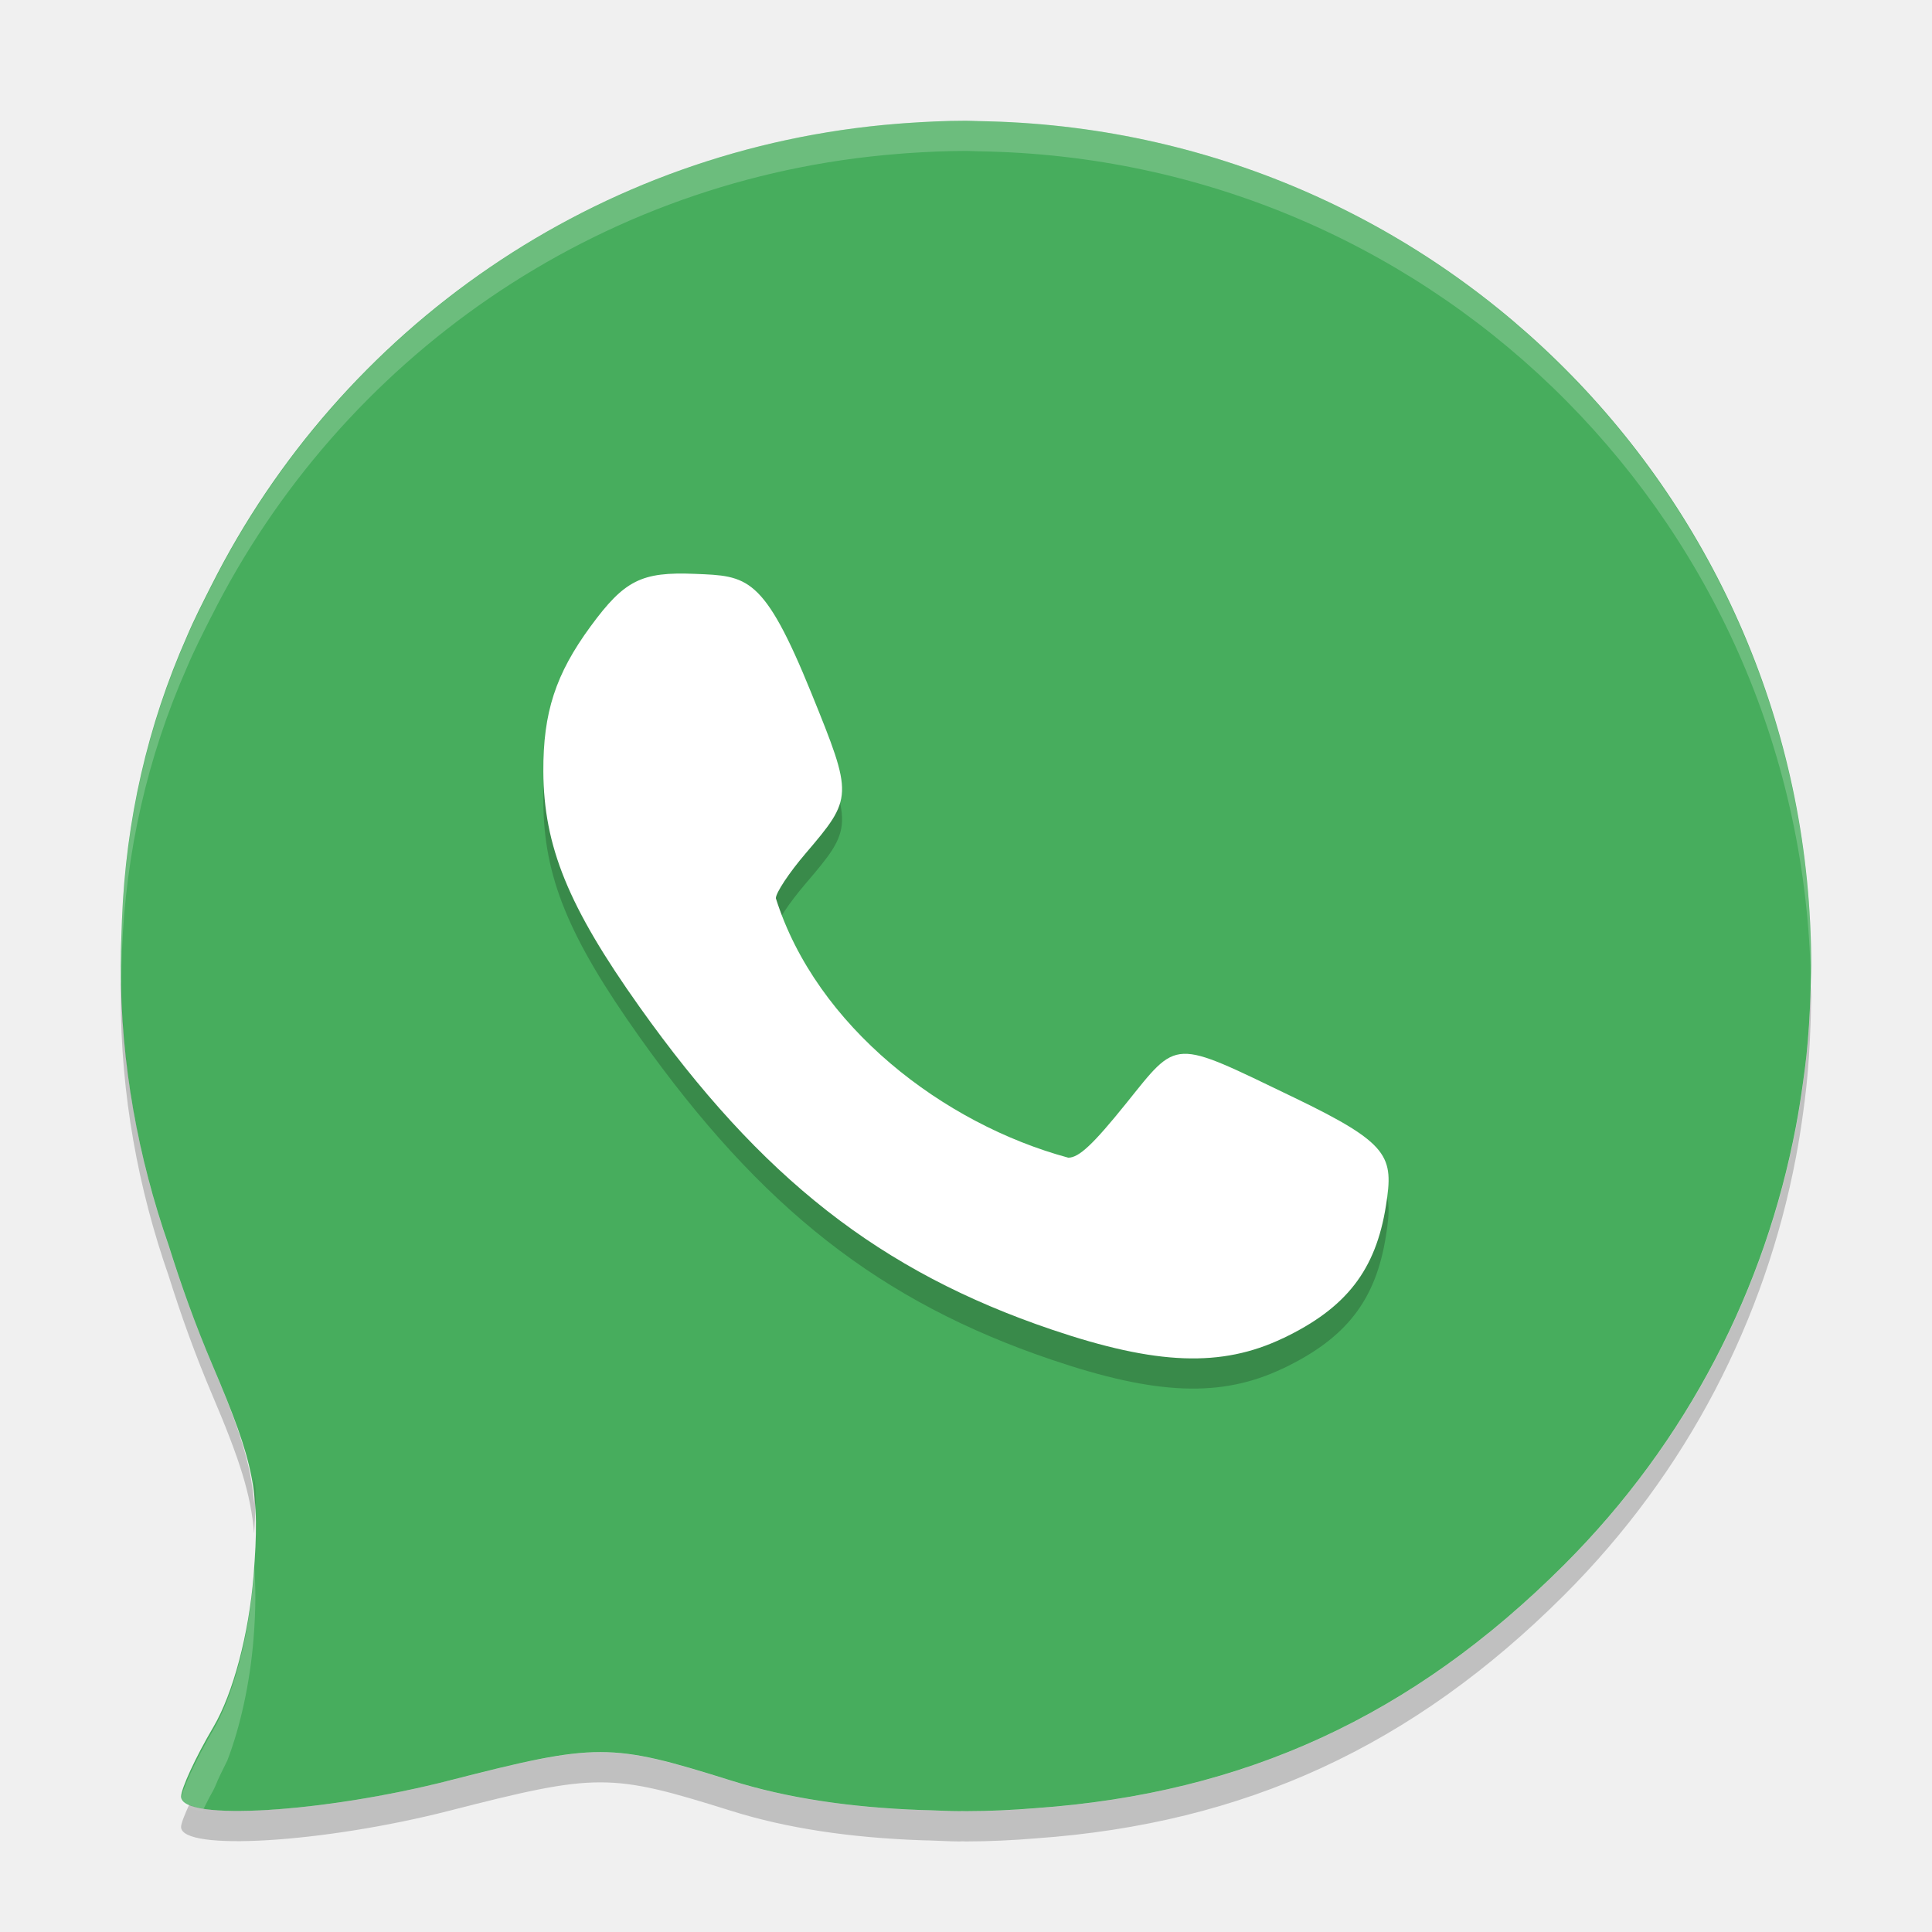
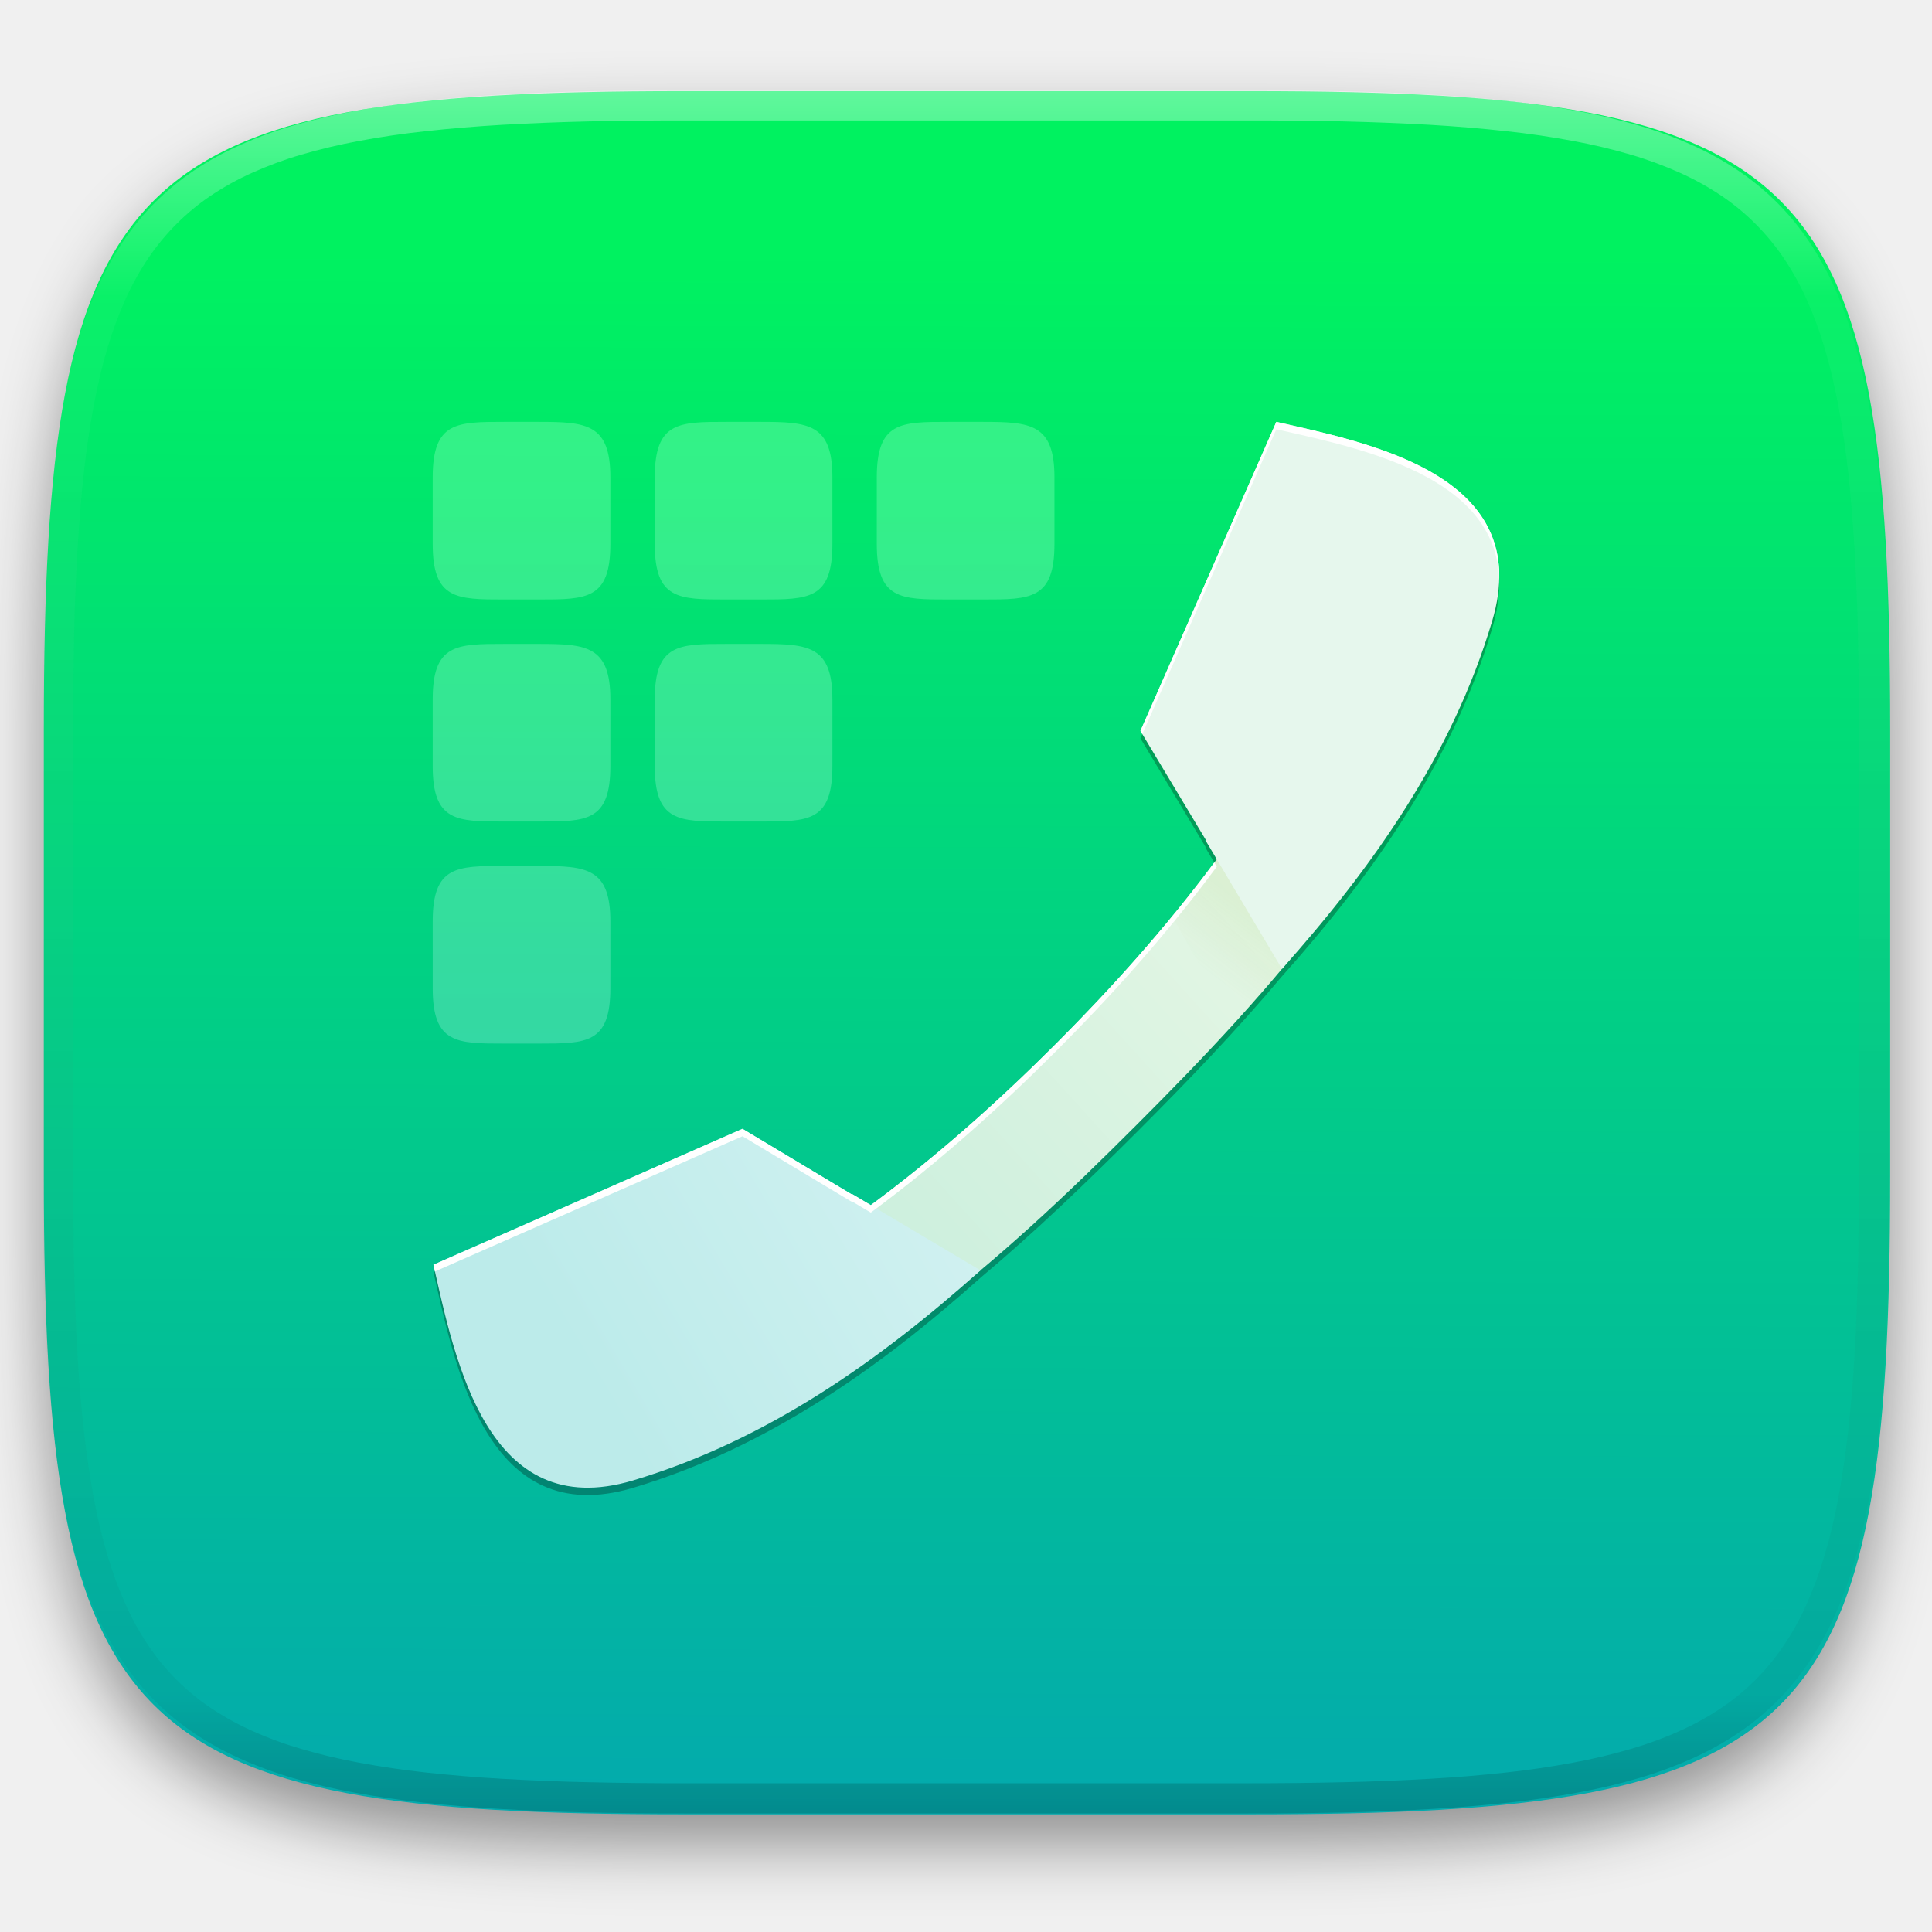
- <svg xmlns="http://www.w3.org/2000/svg" width="64" height="64" version="1">
-   <path style="fill:#47ad5d" d="m 31.999,4 c -0.674,0 -1.339,0.033 -2.002,0.079 -0.083,0.006 -0.166,0.012 -0.249,0.019 C 19.747,4.888 11.276,10.893 6.996,19.406 c -9.466e-4,0.002 -0.002,0.004 -0.003,0.005 -0.277,0.551 -0.56,1.099 -0.801,1.671 -1.311,2.96 -2.023,6.101 -2.152,9.39 -0.006,0.106 -0.006,0.213 -0.011,0.32 -0.009,0.314 -0.027,0.627 -0.025,0.943 2e-4,0.09 -0.004,0.176 -0.004,0.266 0,3.256 0.579,6.365 1.591,9.267 0.408,1.301 0.877,2.615 1.444,3.946 1.411,3.316 1.586,4.22 1.364,6.989 -0.155,1.93 -0.678,3.9 -1.332,5.009 -0.593,1.004 -1.068,2.042 -1.068,2.306 0,0.817 4.719,0.531 8.896,-0.539 4.894,-1.253 5.322,-1.251 9.335,0.008 1.836,0.576 3.931,0.888 6.294,0.973 0.099,0.005 0.199,0.004 0.298,0.008 0.323,0.009 0.634,0.03 0.968,0.03 0.027,0 0.052,-0.003 0.079,-0.003 0.043,1.92e-4 0.085,0.003 0.129,0.003 0.782,0 1.553,-0.039 2.319,-0.101 6.922,-0.492 12.482,-3.054 17.486,-8.05 4.123,-4.116 6.676,-9.197 7.686,-14.514 0.093,-0.486 0.17,-0.976 0.238,-1.471 0.041,-0.304 0.084,-0.606 0.115,-0.911 0.068,-0.653 0.109,-1.316 0.131,-1.982 0.005,-0.168 0.012,-0.335 0.014,-0.503 0.004,-0.154 0.012,-0.31 0.012,-0.466 0,-15.253 -12.078,-27.574 -27.227,-27.98 -0.118,-0.003 -0.235,-0.006 -0.353,-0.008 -0.142,-0.003 -0.28,-0.012 -0.42,-0.012 z" />
-   <path style="opacity:0.2;fill:#ffffff" d="M 32 4 C 31.326 4 30.662 4.032 30 4.078 C 29.916 4.084 29.834 4.091 29.75 4.098 C 19.748 4.888 11.276 10.906 6.996 19.434 L 6.992 19.438 C 6.715 19.989 6.432 20.54 6.191 21.113 C 4.881 24.078 4.168 27.226 4.039 30.52 C 4.033 30.626 4.036 30.734 4.031 30.84 C 4.023 31.156 4.002 31.467 4.004 31.783 C 4.003 31.873 4 31.959 4 32.049 C 4 32.168 4.009 32.286 4.016 32.404 C 4.022 32.217 4.026 32.029 4.031 31.84 C 4.036 31.734 4.033 31.626 4.039 31.52 C 4.168 28.226 4.881 25.078 6.191 22.113 C 6.432 21.54 6.715 20.989 6.992 20.438 L 6.996 20.434 C 11.276 11.906 19.748 5.888 29.75 5.098 C 29.834 5.091 29.916 5.084 30 5.078 C 30.662 5.032 31.326 5 32 5 C 32.14 5 32.278 5.009 32.418 5.012 C 32.536 5.014 32.652 5.016 32.77 5.02 C 47.753 5.422 59.726 17.501 59.988 32.547 C 59.988 32.537 59.988 32.527 59.988 32.518 C 59.99 32.361 60 32.205 60 32.049 C 60 16.769 47.919 4.426 32.77 4.02 C 32.652 4.016 32.536 4.014 32.418 4.012 C 32.278 4.009 32.14 4 32 4 z M 8.418 51.873 C 8.408 52.021 8.411 52.129 8.398 52.289 C 8.244 54.22 7.72 56.193 7.066 57.303 C 6.474 58.31 6 59.353 6 59.617 C 6 59.804 6.271 59.926 6.703 60 C 6.827 59.766 6.923 59.551 7.066 59.307 C 7.091 59.264 7.112 59.201 7.137 59.156 C 7.224 58.931 7.375 58.632 7.531 58.318 C 7.96 57.205 8.283 55.738 8.398 54.293 C 8.477 53.313 8.476 52.574 8.418 51.873 z" />
-   <path style="opacity:0.2" d="m 4.012,32.5 c -0.002,0.081 -0.008,0.162 -0.008,0.244 C 4.003,32.834 4,32.922 4,33.012 c 0,3.254 0.577,6.361 1.59,9.262 0.408,1.3 0.879,2.613 1.445,3.944 0.913,2.144 1.277,3.292 1.383,4.576 0.048,-0.708 0.057,-1.295 0.021,-1.853 -0.007,0.28 1.535e-4,0.533 -0.021,0.853 C 8.312,48.51 7.948,47.361 7.035,45.217 6.469,43.887 5.997,42.574 5.59,41.274 4.628,38.519 4.067,35.576 4.012,32.5 Z m 55.971,0.168 c -0.002,0.104 -0.005,0.207 -0.008,0.312 -0.023,0.666 -0.065,1.33 -0.133,1.984 -0.031,0.305 -0.072,0.606 -0.113,0.91 -0.068,0.494 -0.145,0.986 -0.238,1.472 -1.01,5.315 -3.565,10.391 -7.688,14.506 -5.004,4.994 -10.562,7.555 -17.484,8.047 -0.765,0.062 -1.538,0.102 -2.32,0.102 -0.044,0 -0.085,-0.004 -0.129,-0.004 -0.027,2e-4 -0.051,0.004 -0.078,0.004 -0.334,0 -0.645,-0.022 -0.969,-0.031 -0.099,-0.004 -0.198,-0.003 -0.297,-0.008 -2.364,-0.086 -4.461,-0.396 -6.297,-0.972 -4.013,-1.259 -4.442,-1.26 -9.336,-0.008 -3.607,0.923 -7.601,1.259 -8.629,0.808 -0.155,0.339 -0.266,0.618 -0.266,0.73 0,0.817 4.717,0.53 8.895,-0.539 4.894,-1.253 5.323,-1.251 9.336,0.008 1.836,0.576 3.933,0.887 6.297,0.972 0.099,0.005 0.198,0.004 0.297,0.008 0.323,0.009 0.635,0.031 0.969,0.031 0.027,0 0.051,-0.004 0.078,-0.004 0.044,0 0.085,0.004 0.129,0.004 0.782,0 1.555,-0.039 2.32,-0.102 6.922,-0.492 12.48,-3.054 17.484,-8.047 4.123,-4.114 6.678,-9.191 7.688,-14.506 0.093,-0.486 0.171,-0.978 0.238,-1.472 0.041,-0.304 0.082,-0.605 0.113,-0.91 0.068,-0.653 0.11,-1.318 0.133,-1.984 0.005,-0.168 0.012,-0.332 0.014,-0.5 C 59.99,33.322 60,33.165 60,33.01 60,32.894 59.99,32.781 59.982,32.668 Z" />
-   <path style="opacity:0.2" d="m 42.501,45.332 c 2.099,-1.002 3.075,-2.26 3.411,-4.397 0.256,-1.628 0.138,-2.045 -3.055,-3.582 -4.06,-1.955 -3.81,-1.964 -5.559,0.207 -1.089,1.351 -1.556,1.79 -1.91,1.79 -4.138,-1.119 -8.348,-4.35 -9.687,-8.594 0,-0.182 0.44,-0.847 0.979,-1.477 1.583,-1.855 1.584,-1.9 0.203,-5.305 -1.591,-3.919 -2.129,-3.893 -3.862,-3.964 -1.774,-0.073 -2.334,0.209 -3.456,1.738 -1.161,1.583 -1.575,2.856 -1.566,4.81 0.013,2.48 0.825,4.472 3.179,7.786 4.041,5.689 7.984,8.777 13.664,10.701 3.474,1.177 5.624,1.257 7.657,0.286 z" />
-   <path style="fill:#ffffff" d="m 42.501,44.332 c 2.099,-1.002 3.075,-2.26 3.411,-4.397 0.256,-1.628 0.138,-2.045 -3.055,-3.582 -4.06,-1.955 -3.81,-1.964 -5.559,0.207 -1.089,1.351 -1.556,1.79 -1.91,1.79 -4.138,-1.119 -8.348,-4.35 -9.687,-8.594 0,-0.182 0.44,-0.846 0.979,-1.477 1.583,-1.855 1.584,-1.9 0.203,-5.305 -1.591,-3.919 -2.129,-3.893 -3.862,-3.964 -1.774,-0.073 -2.334,0.209 -3.456,1.738 -1.161,1.583 -1.575,2.856 -1.566,4.81 0.013,2.48 0.825,4.472 3.179,7.786 4.041,5.689 7.984,8.777 13.664,10.701 3.474,1.177 5.624,1.257 7.657,0.286 z" />
+ <svg xmlns="http://www.w3.org/2000/svg" style="isolation:isolate" viewBox="0 0 256 256" width="256" height="256">
+   <defs>
+     <filter id="TPLBJge1SP9MAVpdHDvskvJiAIfYt6XT" x="-200%" y="-200%" width="400%" height="400%" filterUnits="objectBoundingBox" color-interpolation-filters="sRGB">
+       <feGaussianBlur in="SourceGraphic" stdDeviation="4.294" />
+       <feOffset dx="0" dy="4" result="pf_100_offsetBlur" />
+       <feFlood flood-color="#000000" flood-opacity="0.4" />
+       <feComposite in2="pf_100_offsetBlur" operator="in" result="pf_100_dropShadow" />
+       <feBlend in="SourceGraphic" in2="pf_100_dropShadow" mode="normal" />
+     </filter>
+   </defs>
+   <g filter="url(#TPLBJge1SP9MAVpdHDvskvJiAIfYt6XT)">
+     <linearGradient id="_lgradient_97" x1="0.516" y1="1.651" x2="0.52" y2="0.098" gradientTransform="matrix(244.6483,0,0,228.3384,5.806691,12.075)" gradientUnits="userSpaceOnUse">
+       <stop offset="0%" stop-opacity="1" style="stop-color:rgb(5,117,230)" />
+       <stop offset="100%" stop-opacity="1" style="stop-color:rgb(0,242,96)" />
+     </linearGradient>
+     <path d=" M 165.816 12.075 C 239.871 12.075 250.455 22.632 250.455 96.619 L 250.455 155.87 C 250.455 229.856 239.871 240.413 165.816 240.413 L 90.446 240.413 C 16.39 240.413 5.807 229.856 5.807 155.87 L 5.807 96.619 C 5.807 22.632 16.39 12.075 90.446 12.075 L 165.816 12.075 Z " id="shape" fill="url(#_lgradient_97)" />
+   </g>
+   <g opacity="0.4">
+     <linearGradient id="_lgradient_98" x1="0.517" y1="0" x2="0.517" y2="1" gradientTransform="matrix(244.65,0,0,228.34,5.68,11.95)" gradientUnits="userSpaceOnUse">
+       <stop offset="0%" stop-opacity="1" style="stop-color:rgb(255,255,255)" />
+       <stop offset="12.5%" stop-opacity="0.098" style="stop-color:rgb(255,255,255)" />
+       <stop offset="92.5%" stop-opacity="0.098" style="stop-color:rgb(0,0,0)" />
+       <stop offset="100%" stop-opacity="0.498" style="stop-color:rgb(0,0,0)" />
+     </linearGradient>
+     <path d=" M 165.068 11.951 C 169.396 11.941 173.724 11.991 178.052 12.089 C 181.927 12.167 185.803 12.315 189.678 12.541 C 193.131 12.737 196.583 13.022 200.026 13.395 C 203.085 13.73 206.144 14.181 209.174 14.741 C 211.889 15.243 214.574 15.881 217.22 16.657 C 219.62 17.355 221.971 18.219 224.243 19.241 C 226.358 20.184 228.384 21.304 230.302 22.591 C 232.142 23.829 233.863 25.244 235.437 26.806 C 237.001 28.378 238.417 30.088 239.656 31.925 C 240.945 33.841 242.066 35.865 243.02 37.967 C 244.043 40.247 244.909 42.585 245.617 44.972 C 246.394 47.615 247.034 50.297 247.535 53.009 C 248.096 56.035 248.548 59.081 248.883 62.136 C 249.257 65.575 249.542 69.014 249.739 72.462 C 249.965 76.323 250.112 80.194 250.201 84.055 C 250.289 88.378 250.339 92.701 250.329 97.014 L 250.329 155.226 C 250.339 159.549 250.289 163.862 250.201 168.185 C 250.112 172.056 249.965 175.917 249.739 179.778 C 249.542 183.226 249.257 186.675 248.883 190.104 C 248.548 193.159 248.096 196.215 247.535 199.241 C 247.034 201.943 246.394 204.625 245.617 207.268 C 244.909 209.655 244.043 212.003 243.02 214.273 C 242.066 216.385 240.945 218.399 239.656 220.315 C 238.417 222.152 237.001 223.872 235.437 225.434 C 233.863 226.996 232.142 228.411 230.302 229.649 C 228.384 230.936 226.358 232.056 224.243 232.999 C 221.971 234.021 219.62 234.885 217.22 235.593 C 214.574 236.369 211.889 237.007 209.174 237.499 C 206.144 238.068 203.085 238.51 200.026 238.845 C 196.583 239.218 193.131 239.503 189.678 239.699 C 185.803 239.925 181.927 240.073 178.052 240.161 C 173.724 240.249 169.396 240.299 165.068 240.289 L 90.942 240.289 C 86.614 240.299 82.286 240.249 77.958 240.161 C 74.083 240.073 70.207 239.925 66.332 239.699 C 62.879 239.503 59.427 239.218 55.984 238.845 C 52.925 238.51 49.866 238.068 46.836 237.499 C 44.121 237.007 41.436 236.369 38.79 235.593 C 36.39 234.885 34.039 234.021 31.767 232.999 C 29.652 232.056 27.626 230.936 25.708 229.649 C 23.868 228.411 22.147 226.996 20.573 225.434 C 19.009 223.872 17.593 222.152 16.354 220.315 C 15.065 218.399 13.944 216.385 12.99 214.273 C 11.967 212.003 11.101 209.655 10.393 207.268 C 9.616 204.625 8.976 201.943 8.475 199.241 C 7.914 196.215 7.462 193.159 7.127 190.104 C 6.753 186.675 6.468 183.226 6.271 179.778 C 6.045 175.917 5.898 172.056 5.809 168.185 C 5.721 163.862 5.671 159.549 5.681 155.226 L 5.681 97.014 C 5.671 92.701 5.721 88.378 5.809 84.055 C 5.898 80.194 6.045 76.323 6.271 72.462 C 6.468 69.014 6.753 65.575 7.127 62.136 C 7.462 59.081 7.914 56.035 8.475 53.009 C 8.976 50.297 9.616 47.615 10.393 44.972 C 11.101 42.585 11.967 40.247 12.99 37.967 C 13.944 35.865 15.065 33.841 16.354 31.925 C 17.593 30.088 19.009 28.378 20.573 26.806 C 22.147 25.244 23.868 23.829 25.708 22.591 C 27.626 21.304 29.652 20.184 31.767 19.241 C 34.039 18.219 36.39 17.355 38.79 16.657 C 41.436 15.881 44.121 15.243 46.836 14.741 C 49.866 14.181 52.925 13.73 55.984 13.395 C 59.427 13.022 62.879 12.737 66.332 12.541 C 70.207 12.315 74.083 12.167 77.958 12.089 C 82.286 11.991 86.614 11.941 90.942 11.951 L 165.068 11.951 Z  M 165.078 15.96 C 169.376 15.95 173.675 15.999 177.973 16.087 C 181.8 16.176 185.626 16.323 189.452 16.539 C 192.836 16.736 196.219 17.011 199.583 17.384 C 202.554 17.699 205.515 18.131 208.446 18.681 C 211.023 19.153 213.58 19.762 216.099 20.499 C 218.322 21.147 220.495 21.953 222.6 22.896 C 224.509 23.751 226.338 24.763 228.069 25.922 C 229.692 27.013 231.207 28.26 232.594 29.646 C 233.981 31.031 235.23 32.544 236.332 34.165 C 237.492 35.894 238.506 37.712 239.361 39.608 C 240.306 41.72 241.112 43.892 241.761 46.102 C 242.509 48.617 243.109 51.162 243.591 53.736 C 244.132 56.664 244.565 59.611 244.889 62.578 C 245.263 65.938 245.539 69.308 245.735 72.688 C 245.952 76.51 246.109 80.322 246.188 84.144 C 246.276 88.437 246.325 92.721 246.325 97.014 C 246.325 97.014 246.325 97.014 246.325 97.014 L 246.325 155.226 C 246.325 155.226 246.325 155.226 246.325 155.226 C 246.325 159.519 246.276 163.803 246.188 168.096 C 246.109 171.918 245.952 175.74 245.735 179.552 C 245.539 182.932 245.263 186.302 244.889 189.672 C 244.565 192.629 244.132 195.576 243.591 198.504 C 243.109 201.078 242.509 203.623 241.761 206.138 C 241.112 208.358 240.306 210.52 239.361 212.632 C 238.506 214.528 237.492 216.356 236.332 218.075 C 235.23 219.706 233.981 221.219 232.594 222.604 C 231.207 223.98 229.692 225.227 228.069 226.318 C 226.338 227.477 224.509 228.489 222.6 229.344 C 220.495 230.297 218.322 231.093 216.099 231.741 C 213.58 232.478 211.023 233.087 208.446 233.559 C 205.515 234.109 202.554 234.541 199.583 234.865 C 196.219 235.229 192.836 235.514 189.452 235.701 C 185.626 235.917 181.8 236.074 177.973 236.153 C 173.675 236.251 169.376 236.29 165.078 236.29 C 165.078 236.29 165.078 236.29 165.068 236.29 L 90.942 236.29 C 90.932 236.29 90.932 236.29 90.932 236.29 C 86.634 236.29 82.335 236.251 78.037 236.153 C 74.21 236.074 70.384 235.917 66.558 235.701 C 63.174 235.514 59.791 235.229 56.427 234.865 C 53.456 234.541 50.495 234.109 47.564 233.559 C 44.987 233.087 42.43 232.478 39.911 231.741 C 37.688 231.093 35.515 230.297 33.41 229.344 C 31.501 228.489 29.672 227.477 27.941 226.318 C 26.318 225.227 24.803 223.98 23.416 222.604 C 22.029 221.219 20.78 219.706 19.678 218.075 C 18.518 216.356 17.504 214.528 16.649 212.632 C 15.704 210.52 14.898 208.358 14.249 206.138 C 13.501 203.623 12.901 201.078 12.419 198.504 C 11.878 195.576 11.445 192.629 11.121 189.672 C 10.747 186.302 10.472 182.932 10.275 179.552 C 10.058 175.74 9.901 171.918 9.822 168.096 C 9.734 163.803 9.685 159.519 9.685 155.226 C 9.685 155.226 9.685 155.226 9.685 155.226 L 9.685 97.014 C 9.685 97.014 9.685 97.014 9.685 97.014 C 9.685 92.721 9.734 88.437 9.822 84.144 C 9.901 80.322 10.058 76.51 10.275 72.688 C 10.472 69.308 10.747 65.938 11.121 62.578 C 11.445 59.611 11.878 56.664 12.419 53.736 C 12.901 51.162 13.501 48.617 14.249 46.102 C 14.898 43.892 15.704 41.72 16.649 39.608 C 17.504 37.712 18.518 35.894 19.678 34.165 C 20.78 32.544 22.029 31.031 23.416 29.646 C 24.803 28.26 26.318 27.013 27.941 25.922 C 29.672 24.763 31.501 23.751 33.41 22.896 C 35.515 21.953 37.688 21.147 39.911 20.499 C 42.43 19.762 44.987 19.153 47.564 18.681 C 50.495 18.131 53.456 17.699 56.427 17.384 C 59.791 17.011 63.174 16.736 66.558 16.539 C 70.384 16.323 74.21 16.176 78.037 16.087 C 82.335 15.999 86.634 15.95 90.932 15.96 C 90.932 15.96 90.932 15.96 90.942 15.96 L 165.068 15.96 C 165.078 15.96 165.078 15.96 165.078 15.96 Z " fill-rule="evenodd" id="highlight" fill="url(#_lgradient_98)" />
+   </g>
+   <g opacity="0.4">
+     <linearGradient id="_lgradient_99" x1="0.522" y1="2.567" x2="0.52" y2="0.098" gradientTransform="matrix(82.384,0,0,82.38,57.336,55.9)" gradientUnits="userSpaceOnUse">
+       <stop offset="1.304%" stop-opacity="1" style="stop-color:rgb(128,191,255)" />
+       <stop offset="100%" stop-opacity="1" style="stop-color:rgb(128,255,179)" />
+     </linearGradient>
+     <path d=" M 66.805 55.9 C 60.494 55.9 57.336 55.9 57.336 63.256 L 57.336 72.086 C 57.336 79.437 60.494 79.437 66.805 79.437 L 71.402 79.437 C 77.718 79.437 80.876 79.437 80.876 72.081 L 80.876 63.251 C 80.876 56.165 77.718 55.9 71.407 55.9 L 66.81 55.9 L 66.805 55.9 L 66.805 55.9 Z  M 96.227 55.9 C 89.916 55.9 86.758 55.9 86.758 63.256 L 86.758 72.086 C 86.758 79.437 89.916 79.437 96.227 79.437 L 100.824 79.437 C 107.14 79.437 110.298 79.437 110.298 72.081 L 110.298 63.251 C 110.298 56.165 107.14 55.9 100.829 55.9 L 96.232 55.9 L 96.227 55.9 L 96.227 55.9 Z  M 125.649 55.9 C 119.338 55.9 116.18 55.9 116.18 63.256 L 116.18 72.086 C 116.18 79.437 119.338 79.437 125.649 79.437 L 130.246 79.437 C 136.562 79.437 139.72 79.437 139.72 72.081 L 139.72 63.251 C 139.72 56.165 136.562 55.9 130.251 55.9 L 125.654 55.9 L 125.649 55.9 L 125.649 55.9 Z  M 66.805 85.322 C 60.494 85.322 57.336 85.322 57.336 92.678 L 57.336 101.508 C 57.336 108.859 60.494 108.859 66.805 108.859 L 71.402 108.859 C 77.718 108.859 80.876 108.859 80.876 101.503 L 80.876 92.673 C 80.876 85.587 77.718 85.322 71.407 85.322 L 66.81 85.322 L 66.805 85.322 L 66.805 85.322 Z  M 96.227 85.322 C 89.916 85.322 86.758 85.322 86.758 92.678 L 86.758 101.508 C 86.758 108.859 89.916 108.859 96.227 108.859 L 100.824 108.859 C 107.14 108.859 110.298 108.859 110.298 101.503 L 110.298 92.673 C 110.298 85.587 107.14 85.322 100.829 85.322 L 96.232 85.322 L 96.227 85.322 L 96.227 85.322 Z  M 66.805 114.744 C 60.494 114.744 57.336 114.744 57.336 122.099 L 57.336 130.93 C 57.336 138.28 60.494 138.28 66.805 138.28 L 71.402 138.28 C 77.718 138.28 80.876 138.28 80.876 130.925 L 80.876 122.094 C 80.876 115.009 77.718 114.744 71.407 114.744 L 66.81 114.744 L 66.805 114.744 L 66.805 114.744 Z " id="Compound Path" fill="url(#_lgradient_99)" />
+   </g>
+   <g opacity="0.2">
+     <linearGradient id="_lgradient_100" x1="0.628" y1="1" x2="0.628" y2="0" gradientTransform="matrix(141.2284,0,0,141.2281,57.435,56.872)" gradientUnits="userSpaceOnUse">
+       <stop offset="0%" stop-opacity="1" style="stop-color:rgb(0,0,0)" />
+       <stop offset="49.614%" stop-opacity="1" style="stop-color:rgb(0,0,0)" />
+       <stop offset="99.993%" stop-opacity="1" style="stop-color:rgb(0,0,0)" />
+     </linearGradient>
+     <path d=" M 169.119 56.881 L 151.111 97.83 L 159.764 112.251 C 159.752 112.271 159.738 112.292 159.725 112.311 L 161.227 114.836 C 154.723 123.633 147.444 131.76 139.952 139.254 L 139.954 139.255 C 139.936 139.273 139.918 139.29 139.9 139.308 L 139.846 139.361 C 132.339 146.865 124.198 154.155 115.384 160.667 L 112.862 159.168 C 112.842 159.18 112.822 159.194 112.802 159.207 L 98.384 150.548 L 57.435 168.555 C 60.305 181.234 64.574 202.905 83.868 197.146 C 101.646 191.839 116.556 181.24 129.921 169.307 L 129.919 169.305 C 137.196 163.202 144.022 156.617 150.568 150.074 L 150.569 150.075 L 150.622 150.021 C 150.64 150.003 150.657 149.985 150.675 149.967 C 157.206 143.434 163.778 136.621 169.872 129.359 L 169.874 129.361 C 181.805 115.993 192.401 101.084 197.709 83.305 C 203.469 64.011 181.799 59.742 169.12 56.872 L 169.119 56.881 L 169.119 56.881 Z " id="Path" fill="url(#_lgradient_100)" />
+   </g>
+   <g opacity="0.1">
+     <path d=" M 169.119 56.881 L 151.111 97.83 L 159.764 112.251 C 159.752 112.271 159.738 112.292 159.725 112.311 L 161.227 114.836 C 154.723 123.633 147.444 131.76 139.952 139.254 L 139.954 139.255 C 139.936 139.273 139.918 139.29 139.9 139.308 L 139.846 139.361 C 132.339 146.865 124.198 154.155 115.384 160.667 L 112.862 159.168 C 112.842 159.18 112.822 159.194 112.802 159.207 L 98.384 150.548 L 57.435 168.555 C 60.305 181.234 64.574 202.905 83.868 197.146 C 101.646 191.839 116.556 181.24 129.921 169.307 L 129.918 169.305 C 137.196 163.202 144.022 156.617 150.567 150.074 L 150.568 150.075 L 150.622 150.021 C 150.639 150.003 150.657 149.985 150.675 149.967 C 157.206 143.434 163.778 136.621 169.872 129.359 L 169.874 129.362 C 181.805 115.993 192.401 101.085 197.709 83.305 C 203.469 64.011 181.798 59.743 169.119 56.872 L 169.119 56.881 L 169.119 56.881 Z " id="Path" fill="rgb(0,0,0)" />
+   </g>
+   <linearGradient id="_lgradient_101" x1="0.149" y1="1.016" x2="1.023" y2="0.224" gradientTransform="matrix(131.3645,0,0,131.365,64.271,62.701)" gradientUnits="userSpaceOnUse">
+     <stop offset="0%" stop-opacity="1" style="stop-color:rgb(188,235,217)" />
+     <stop offset="99.565%" stop-opacity="1" style="stop-color:rgb(243,250,232)" />
+     <stop offset="100%" stop-opacity="1" style="stop-color:rgb(232,250,243)" />
+     <stop offset="100%" stop-opacity="1" style="stop-color:rgb(240,247,229)" />
+   </linearGradient>
+   <path d=" M 182.912 62.701 C 183.647 65.569 183.57 68.932 182.385 72.902 C 174.681 98.705 157.918 120.301 139.951 138.274 L 139.952 138.275 C 139.934 138.292 139.916 138.31 139.898 138.328 L 139.845 138.382 L 139.844 138.381 C 121.872 156.346 100.278 173.108 74.472 180.812 C 70.502 181.997 67.14 182.074 64.271 181.339 C 68.179 190.076 74.66 196.662 86.721 193.062 C 112.526 185.359 132.591 167.064 150.561 149.098 L 150.562 149.099 L 150.616 149.045 C 150.633 149.028 150.651 149.01 150.669 148.992 L 150.668 148.991 C 168.633 131.02 186.928 110.955 194.631 85.152 C 198.232 73.09 191.646 66.609 182.908 62.701 L 182.912 62.701 L 182.912 62.701 Z " id="Path" fill="url(#_lgradient_101)" />
+   <g opacity="0.1">
+     <linearGradient id="_lgradient_102" x1="0.361" y1="0.539" x2="0.2" y2="0.813" gradientTransform="matrix(26.25,0,0,34.62701,155.332,101.199)" gradientUnits="userSpaceOnUse">
+       <stop offset="0%" stop-opacity="1" style="stop-color:rgb(136,182,55)" />
+       <stop offset="100%" stop-opacity="0" style="stop-color:rgb(136,182,55)" />
+     </linearGradient>
+     <path d=" M 169.703 101.199 C 165.426 108.325 160.555 115.055 155.332 121.408 L 163.34 135.826 C 169.936 128.605 176.21 120.965 181.582 112.71 L 169.703 101.2 L 169.703 101.199 L 169.703 101.199 Z " id="Path" fill="url(#_lgradient_102)" />
+   </g>
+   <path d=" M 169.119 55.901 L 151.111 96.85 L 159.763 111.272 C 159.751 111.291 159.736 111.312 159.724 111.331 L 169.87 128.387 C 181.802 115.022 192.401 100.112 197.707 82.334 C 203.467 63.039 181.795 58.77 169.118 55.9 L 169.119 55.901 L 169.119 55.901 Z " id="Path" fill="rgb(230,247,237)" />
+   <linearGradient id="_lgradient_103" x1="0.365" y1="0.98" x2="1.948" y2="0.362" gradientTransform="matrix(72.48701,0,0,47.55111,57.43,149.574)" gradientUnits="userSpaceOnUse">
+     <stop offset="1.739%" stop-opacity="1" style="stop-color:rgb(188,235,234)" />
+     <stop offset="98.696%" stop-opacity="1" style="stop-color:rgb(230,247,247)" />
+   </linearGradient>
+   <path d=" M 57.431 167.581 L 98.38 149.574 L 112.802 158.227 C 112.822 158.214 112.842 158.2 112.861 158.187 L 129.917 168.333 C 116.552 180.266 101.642 190.864 83.864 196.171 C 64.569 201.93 60.3 180.259 57.43 167.581 L 57.431 167.581 L 57.431 167.581 Z " id="Path" fill="url(#_lgradient_103)" />
+   <path d=" M 169.123 55.903 L 151.115 96.853 L 151.364 97.268 L 169.12 56.881 C 180.212 59.393 198.188 62.974 198.655 76.752 C 199.023 62.164 180.467 58.471 169.12 55.902 L 169.123 55.903 L 169.123 55.903 Z  M 160.904 114.291 C 154.483 122.921 147.323 130.906 139.956 138.277 L 139.957 138.278 C 139.939 138.295 139.921 138.313 139.903 138.33 L 139.85 138.384 C 132.343 145.888 124.201 153.178 115.387 159.69 L 112.865 158.19 C 112.845 158.203 112.825 158.217 112.806 158.229 L 98.384 149.579 L 57.433 167.586 C 57.498 167.872 57.568 168.184 57.634 168.478 L 98.384 150.56 L 112.805 159.212 C 112.824 159.2 112.844 159.186 112.864 159.173 L 115.386 160.673 C 124.2 154.161 132.342 146.87 139.849 139.367 L 139.902 139.313 C 139.92 139.295 139.938 139.278 139.956 139.261 L 139.955 139.26 C 147.447 131.766 154.726 123.638 161.23 114.842 L 160.903 114.293 L 160.904 114.291 L 160.904 114.291 Z " id="Compound Path" fill="rgb(255,255,255)" />
</svg>
